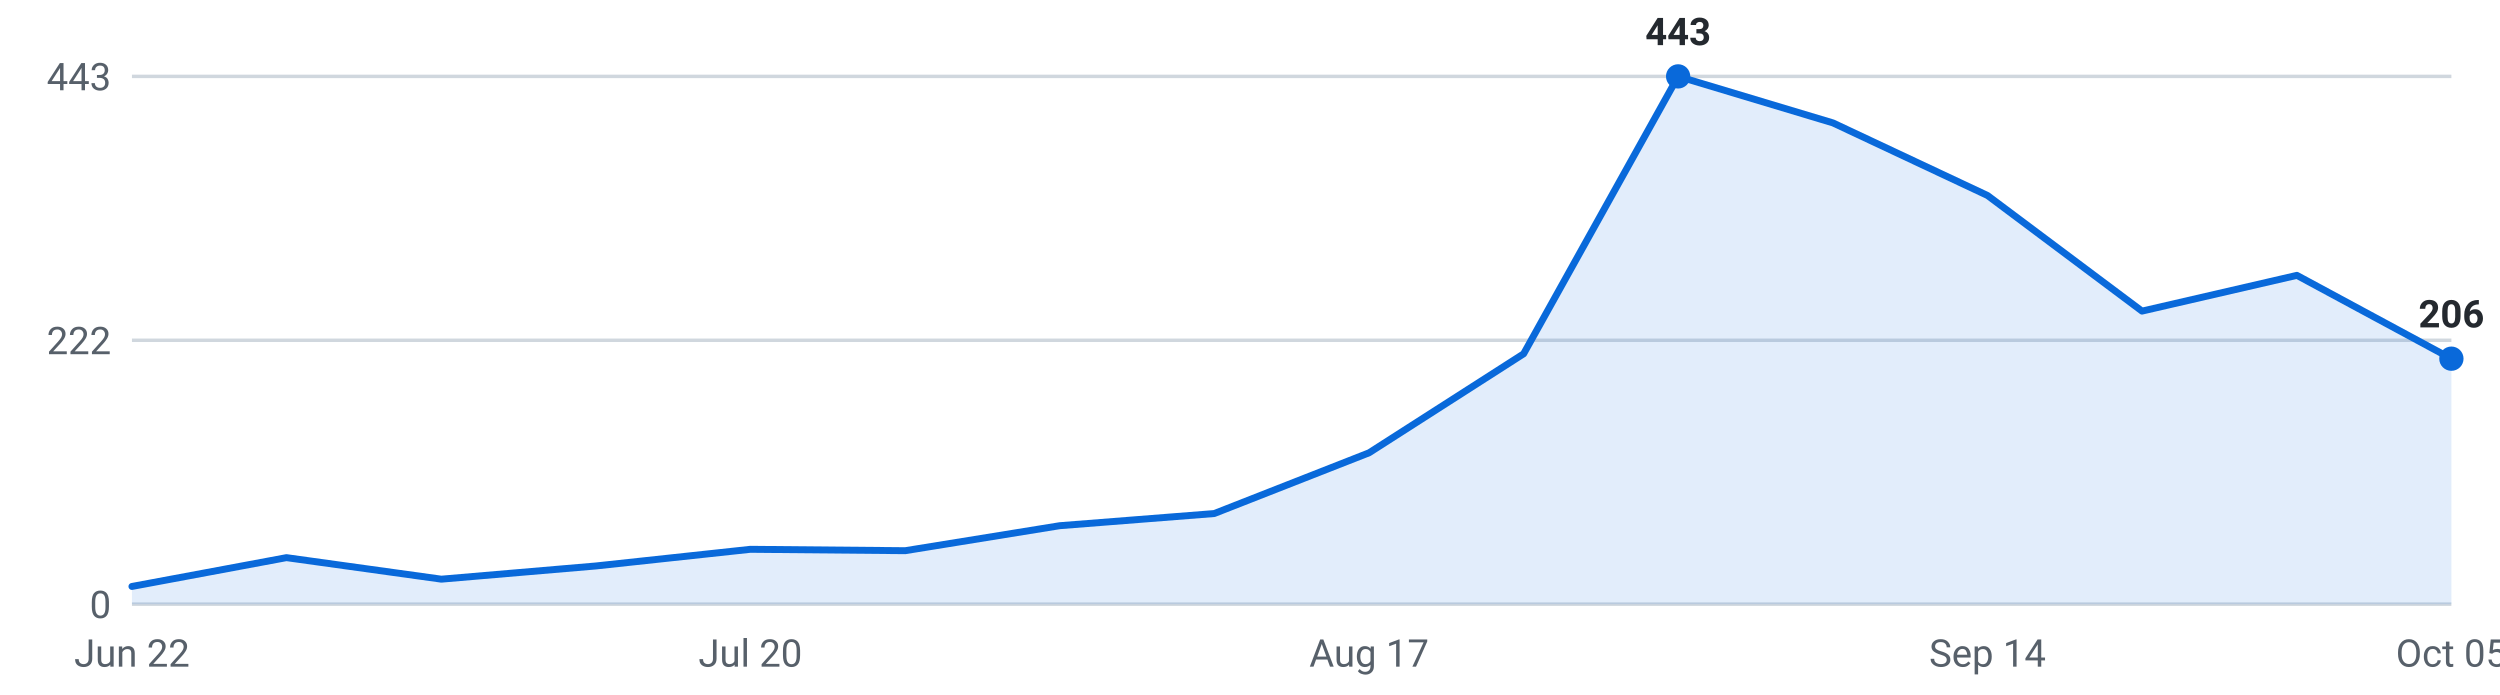
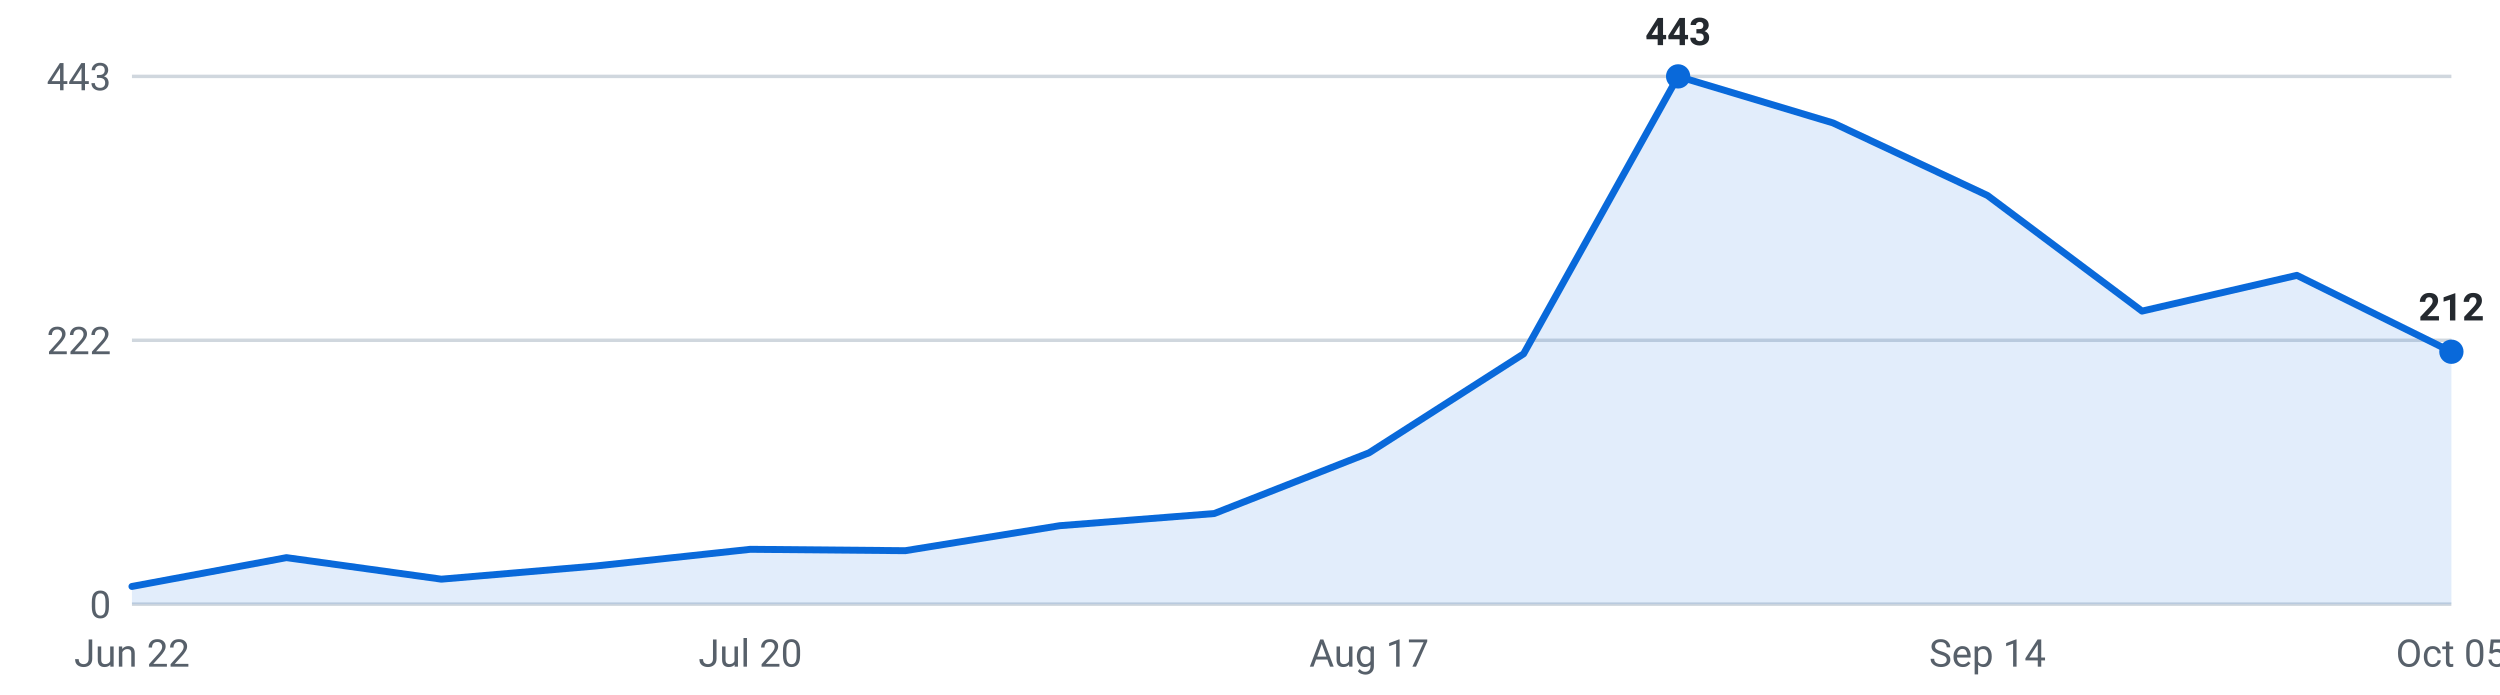
<svg xmlns="http://www.w3.org/2000/svg" viewBox="0 0 720 200" width="720" height="200" role="img" aria-label="Internships posted per week, last 16 weeks">
  <g font-family="-apple-system,Segoe UI,Roboto,sans-serif" font-size="11">
    <line x1="38" y1="174.0" x2="706" y2="174.0" stroke="#d0d7de" stroke-width="1" />
    <text x="32" y="178.0" text-anchor="end" fill="#57606a">0</text>
    <line x1="38" y1="98.0" x2="706" y2="98.0" stroke="#d0d7de" stroke-width="1" />
    <text x="32" y="102.0" text-anchor="end" fill="#57606a">222</text>
    <line x1="38" y1="22.0" x2="706" y2="22.0" stroke="#d0d7de" stroke-width="1" />
    <text x="32" y="26.0" text-anchor="end" fill="#57606a">443</text>
-     <path d="M38.0,174 L38.0,168.9 L82.5,160.6 L127.1,166.8 L171.6,163.0 L216.1,158.2 L260.7,158.6 L305.2,151.4 L349.7,147.9 L394.3,130.4 L438.8,101.9 L483.3,22.0 L527.9,35.4 L572.4,56.3 L616.9,89.6 L661.5,79.3 L706.0,103.3 L706.0,174 Z" fill="#0969da" fill-opacity="0.12" />
-     <polyline points="38.0,168.9 82.5,160.6 127.1,166.8 171.6,163.0 216.1,158.2 260.7,158.6 305.2,151.4 349.7,147.9 394.3,130.4 438.8,101.9 483.3,22.0 527.9,35.4 572.4,56.3 616.9,89.6 661.5,79.3 706.0,103.3" fill="none" stroke="#0969da" stroke-width="2" stroke-linejoin="round" stroke-linecap="round" />
+     <path d="M38.0,174 L38.0,168.9 L82.5,160.6 L127.1,166.8 L171.6,163.0 L216.1,158.2 L260.7,158.6 L305.2,151.4 L349.7,147.9 L394.3,130.4 L438.8,101.9 L483.3,22.0 L527.9,35.4 L572.4,56.3 L616.9,89.6 L661.5,79.3 L706.0,101.3 L706.0,174 Z" fill="#0969da" fill-opacity="0.12" />
+     <polyline points="38.0,168.9 82.5,160.6 127.1,166.8 171.6,163.0 216.1,158.2 260.7,158.6 305.2,151.4 349.7,147.9 394.3,130.4 438.8,101.9 483.3,22.0 527.9,35.4 572.4,56.3 616.9,89.6 661.5,79.3 706.0,101.3" fill="none" stroke="#0969da" stroke-width="2" stroke-linejoin="round" stroke-linecap="round" />
    <circle cx="483.3" cy="22.0" r="3.5" fill="#0969da" />
    <text x="483.3" y="13.0" text-anchor="middle" fill="#24292f" font-weight="600">443</text>
-     <circle cx="706.0" cy="103.3" r="3.5" fill="#0969da" />
-     <text x="706.0" y="94.3" text-anchor="middle" fill="#24292f" font-weight="600">206</text>
+     <circle cx="706.0" cy="101.3" r="3.5" fill="#0969da" />
+     <text x="706.0" y="92.3" text-anchor="middle" fill="#24292f" font-weight="600">212</text>
    <text x="38.0" y="192" text-anchor="middle" fill="#57606a">Jun 22</text>
    <text x="216.1" y="192" text-anchor="middle" fill="#57606a">Jul 20</text>
    <text x="394.3" y="192" text-anchor="middle" fill="#57606a">Aug 17</text>
    <text x="572.4" y="192" text-anchor="middle" fill="#57606a">Sep 14</text>
    <text x="706.0" y="192" text-anchor="middle" fill="#57606a">Oct 05</text>
  </g>
</svg>
